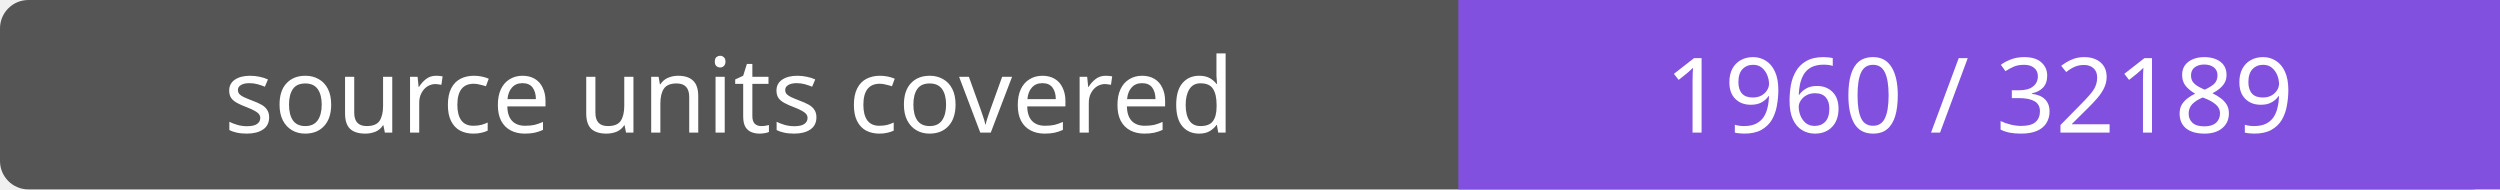
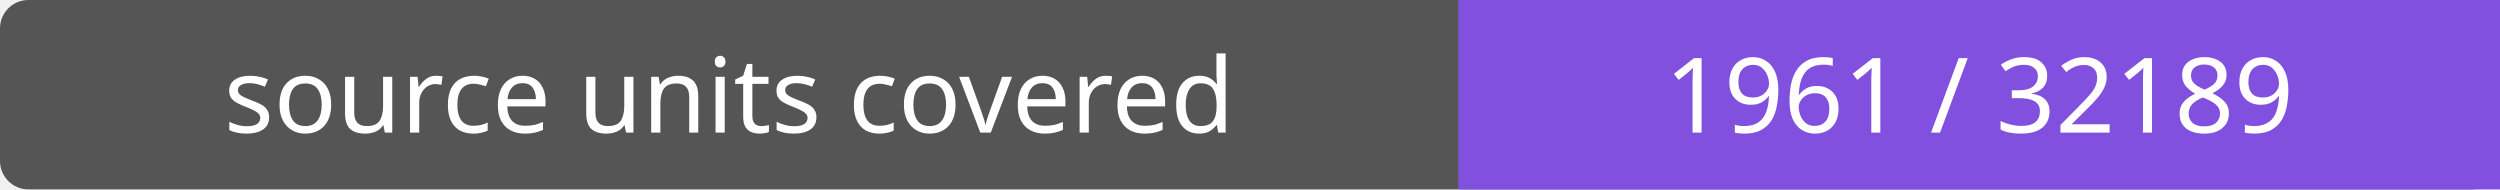
- <svg xmlns="http://www.w3.org/2000/svg" width="264" height="20" role="img" aria-label="source units covered: 1960 / 32189">
+ <svg xmlns="http://www.w3.org/2000/svg" width="264" height="20" role="img" aria-label="source units covered: 1961 / 32189">
  <rect width="264" height="20" rx="3" fill="#555" />
  <path fill="#8250df" d="M154 0h110v20H154z" />
  <g fill="#fff" text-anchor="middle" font-family="Verdana,sans-serif" font-size="11">
    <text x="77.0" y="14">source units covered</text>
-     <text x="209.0" y="14">1960 / 32189</text>
+     <text x="209.0" y="14">1961 / 32189</text>
  </g>
</svg>
